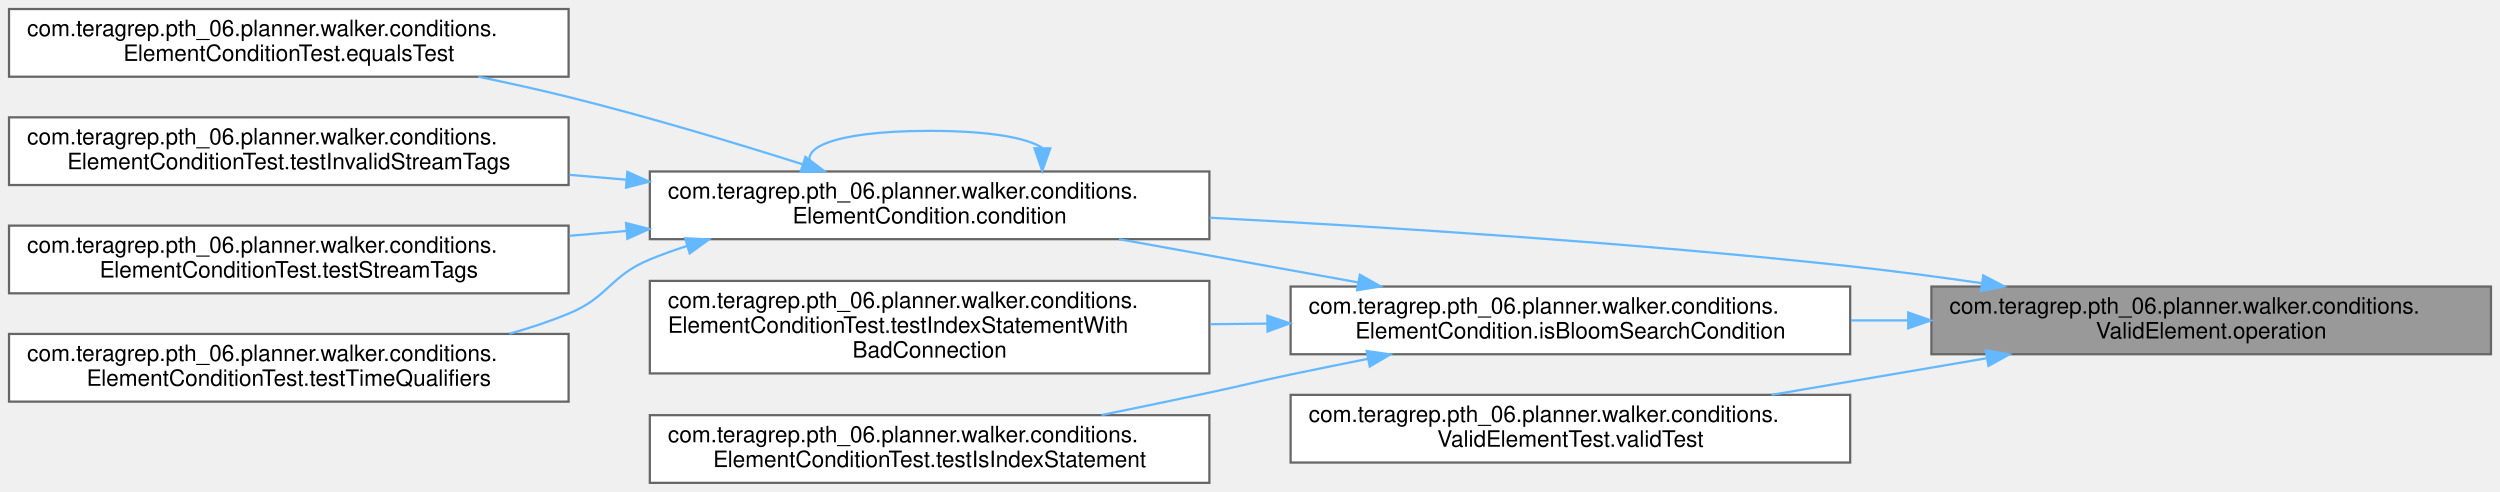
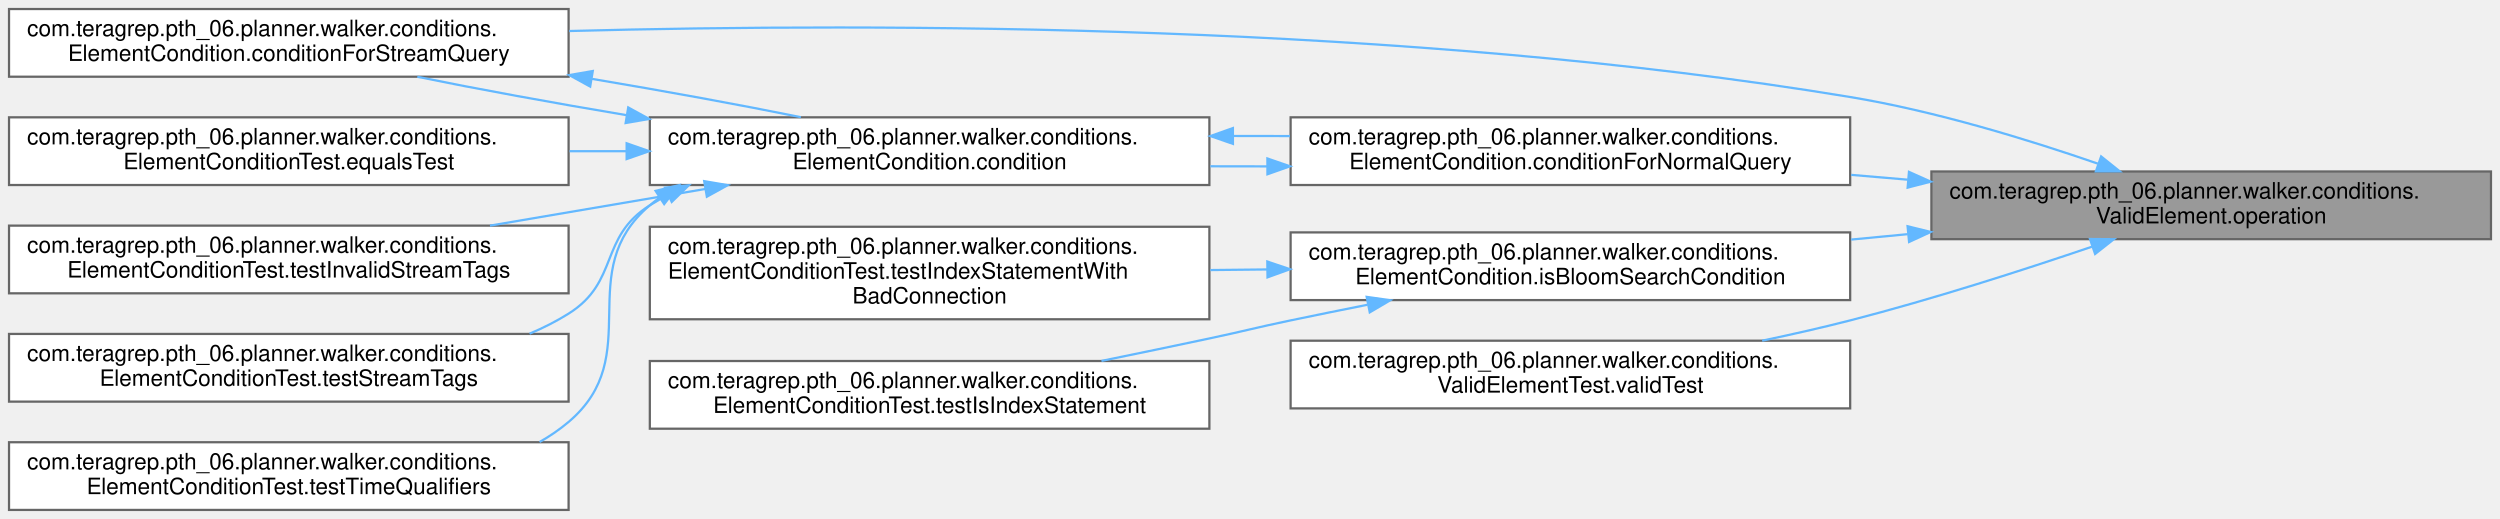
- <svg xmlns="http://www.w3.org/2000/svg" xmlns:xlink="http://www.w3.org/1999/xlink" width="1108pt" height="218pt" viewBox="0.00 0.00 1108.00 218.00">
-   <g id="graph0" class="graph" transform="scale(1 1) rotate(0) translate(4 214)">
+ <svg xmlns="http://www.w3.org/2000/svg" xmlns:xlink="http://www.w3.org/1999/xlink" width="1108pt" height="230pt" viewBox="0.00 0.00 1108.00 230.00">
+   <g id="graph0" class="graph" transform="scale(1 1) rotate(0) translate(4 226)">
    <g id="Node000001" class="node">
      <g id="a_Node000001">
        <a xlink:title=" ">
-           <polygon fill="#999999" stroke="#666666" points="1100,-87 852,-87 852,-57 1100,-57 1100,-87" />
-           <text text-anchor="start" x="860" y="-75" font-family="Helvetica,sans-Serif" font-size="10.00">com.teragrep.pth_06.planner.walker.conditions.</text>
-           <text text-anchor="middle" x="976" y="-64" font-family="Helvetica,sans-Serif" font-size="10.00">ValidElement.operation</text>
+           <polygon fill="#999999" stroke="#666666" points="1100,-150 852,-150 852,-120 1100,-120 1100,-150" />
+           <text text-anchor="start" x="860" y="-138" font-family="Helvetica,sans-Serif" font-size="10.00">com.teragrep.pth_06.planner.walker.conditions.</text>
+           <text text-anchor="middle" x="976" y="-127" font-family="Helvetica,sans-Serif" font-size="10.00">ValidElement.operation</text>
        </a>
      </g>
    </g>
    <g id="Node000002" class="node">
      <g id="a_Node000002">
-         <a xlink:href="classcom_1_1teragrep_1_1pth__06_1_1planner_1_1walker_1_1conditions_1_1ElementCondition.html#a77e4bd928b9d9dd1e2ef3380f65e3ab7" target="_top" xlink:title=" ">
-           <polygon fill="white" stroke="#666666" points="532,-138 284,-138 284,-108 532,-108 532,-138" />
-           <text text-anchor="start" x="292" y="-126" font-family="Helvetica,sans-Serif" font-size="10.00">com.teragrep.pth_06.planner.walker.conditions.</text>
-           <text text-anchor="middle" x="408" y="-115" font-family="Helvetica,sans-Serif" font-size="10.00">ElementCondition.condition</text>
+         <a xlink:href="classcom_1_1teragrep_1_1pth__06_1_1planner_1_1walker_1_1conditions_1_1ElementCondition.html#a1552b5cf5d9d237e383b33b27b8fbf6c" target="_top" xlink:title=" ">
+           <polygon fill="white" stroke="#666666" points="816,-174 568,-174 568,-144 816,-144 816,-174" />
+           <text text-anchor="start" x="576" y="-162" font-family="Helvetica,sans-Serif" font-size="10.00">com.teragrep.pth_06.planner.walker.conditions.</text>
+           <text text-anchor="middle" x="692" y="-151" font-family="Helvetica,sans-Serif" font-size="10.00">ElementCondition.conditionForNormalQuery</text>
        </a>
      </g>
    </g>
    <g id="edge1_Node000001_Node000002" class="edge">
      <g id="a_edge1_Node000001_Node000002">
        <a xlink:title=" ">
-           <path fill="none" stroke="#63b8ff" d="M874.34,-88.49C855.01,-91.29 834.91,-93.95 816,-96 720.96,-106.31 612.97,-113.25 532.12,-117.51" />
-           <polygon fill="#63b8ff" stroke="#63b8ff" points="874.98,-91.94 884.36,-87.02 873.96,-85.01 874.98,-91.94" />
+           <path fill="none" stroke="#63b8ff" d="M841.53,-146.36C833.16,-147.07 824.75,-147.79 816.43,-148.5" />
+           <polygon fill="#63b8ff" stroke="#63b8ff" points="842.05,-149.83 851.72,-145.49 841.46,-142.85 842.05,-149.83" />
+         </a>
+       </g>
+     </g>
+     <g id="Node000004" class="node">
+       <g id="a_Node000004">
+         <a xlink:href="classcom_1_1teragrep_1_1pth__06_1_1planner_1_1walker_1_1conditions_1_1ElementCondition.html#a1ce2afeecdd0ae3081a5e73ee7c039af" target="_top" xlink:title=" ">
+           <polygon fill="white" stroke="#666666" points="248,-222 0,-222 0,-192 248,-192 248,-222" />
+           <text text-anchor="start" x="8" y="-210" font-family="Helvetica,sans-Serif" font-size="10.00">com.teragrep.pth_06.planner.walker.conditions.</text>
+           <text text-anchor="middle" x="124" y="-199" font-family="Helvetica,sans-Serif" font-size="10.00">ElementCondition.conditionForStreamQuery</text>
+         </a>
+       </g>
+     </g>
+     <g id="edge10_Node000001_Node000004" class="edge">
+       <g id="a_edge10_Node000001_Node000004">
+         <a xlink:title=" ">
+           <path fill="none" stroke="#63b8ff" d="M925.79,-153.46C894.77,-164.18 853.61,-176.78 816,-183 619.41,-215.52 387.23,-215.96 248.27,-212.25" />
+           <polygon fill="#63b8ff" stroke="#63b8ff" points="927.22,-156.67 935.49,-150.05 924.9,-150.06 927.22,-156.67" />
+         </a>
+       </g>
+     </g>
+     <g id="Node000009" class="node">
+       <g id="a_Node000009">
+         <a xlink:href="classcom_1_1teragrep_1_1pth__06_1_1planner_1_1walker_1_1conditions_1_1ElementCondition.html#af340b59529954bf83536432d3512af34" target="_top" xlink:title=" ">
+           <polygon fill="white" stroke="#666666" points="816,-123 568,-123 568,-93 816,-93 816,-123" />
+           <text text-anchor="start" x="576" y="-111" font-family="Helvetica,sans-Serif" font-size="10.00">com.teragrep.pth_06.planner.walker.conditions.</text>
+           <text text-anchor="middle" x="692" y="-100" font-family="Helvetica,sans-Serif" font-size="10.00">ElementCondition.isBloomSearchCondition</text>
+         </a>
+       </g>
+     </g>
+     <g id="edge11_Node000001_Node000009" class="edge">
+       <g id="a_edge11_Node000001_Node000009">
+         <a xlink:title=" ">
+           <path fill="none" stroke="#63b8ff" d="M841.53,-122.22C833.16,-121.42 824.75,-120.61 816.43,-119.82" />
+           <polygon fill="#63b8ff" stroke="#63b8ff" points="841.43,-125.73 851.72,-123.2 842.1,-118.76 841.43,-125.73" />
+         </a>
+       </g>
+     </g>
+     <g id="Node000012" class="node">
+       <g id="a_Node000012">
+         <a xlink:href="classcom_1_1teragrep_1_1pth__06_1_1planner_1_1walker_1_1conditions_1_1ValidElementTest.html#aebd4924948cd0e533806857b2ba0ba83" target="_top" xlink:title=" ">
+           <polygon fill="white" stroke="#666666" points="816,-75 568,-75 568,-45 816,-45 816,-75" />
+           <text text-anchor="start" x="576" y="-63" font-family="Helvetica,sans-Serif" font-size="10.00">com.teragrep.pth_06.planner.walker.conditions.</text>
+           <text text-anchor="middle" x="692" y="-52" font-family="Helvetica,sans-Serif" font-size="10.00">ValidElementTest.validTest</text>
+         </a>
+       </g>
+     </g>
+     <g id="edge14_Node000001_Node000012" class="edge">
+       <g id="a_edge14_Node000001_Node000012">
+         <a xlink:title=" ">
+           <path fill="none" stroke="#63b8ff" d="M923.2,-116.68C892.33,-106.19 852.23,-93.31 816,-84 803.46,-80.78 790.11,-77.76 776.99,-75.02" />
+           <polygon fill="#63b8ff" stroke="#63b8ff" points="922.28,-120.07 932.88,-119.99 924.55,-113.44 922.28,-120.07" />
+         </a>
+       </g>
+     </g>
+     <g id="Node000003" class="node">
+       <g id="a_Node000003">
+         <a xlink:href="classcom_1_1teragrep_1_1pth__06_1_1planner_1_1walker_1_1conditions_1_1ElementCondition.html#a77e4bd928b9d9dd1e2ef3380f65e3ab7" target="_top" xlink:title=" ">
+           <polygon fill="white" stroke="#666666" points="532,-174 284,-174 284,-144 532,-144 532,-174" />
+           <text text-anchor="start" x="292" y="-162" font-family="Helvetica,sans-Serif" font-size="10.00">com.teragrep.pth_06.planner.walker.conditions.</text>
+           <text text-anchor="middle" x="408" y="-151" font-family="Helvetica,sans-Serif" font-size="10.00">ElementCondition.condition</text>
+         </a>
+       </g>
+     </g>
+     <g id="edge2_Node000002_Node000003" class="edge">
+       <g id="a_edge2_Node000002_Node000003">
+         <a xlink:title=" ">
+           <path fill="none" stroke="#63b8ff" d="M557.53,-152.26C549.16,-152.24 540.75,-152.25 532.43,-152.3" />
+           <polygon fill="#63b8ff" stroke="#63b8ff" points="557.71,-155.76 567.72,-152.3 557.73,-148.76 557.71,-155.76" />
+         </a>
+       </g>
+     </g>
+     <g id="edge3_Node000003_Node000002" class="edge">
+       <g id="a_edge3_Node000003_Node000002">
+         <a xlink:title=" ">
+           <path fill="none" stroke="#63b8ff" d="M542.62,-165.74C550.99,-165.76 559.4,-165.75 567.72,-165.7" />
+           <polygon fill="#63b8ff" stroke="#63b8ff" points="542.44,-162.24 532.43,-165.7 542.42,-169.24 542.44,-162.24" />
+         </a>
+       </g>
+     </g>
+     <g id="edge4_Node000003_Node000004" class="edge">
+       <g id="a_edge4_Node000003_Node000004">
+         <a xlink:title=" ">
+           <path fill="none" stroke="#63b8ff" d="M273.6,-174.97C240.91,-180.45 207.67,-186.52 180.94,-191.97" />
+           <polygon fill="#63b8ff" stroke="#63b8ff" points="274.43,-178.38 283.72,-173.28 273.28,-171.47 274.43,-178.38" />
+         </a>
+       </g>
+     </g>
+     <g id="Node000005" class="node">
+       <g id="a_Node000005">
+         <a xlink:href="classcom_1_1teragrep_1_1pth__06_1_1planner_1_1walker_1_1conditions_1_1ElementConditionTest.html#aa7b824b2c1a077cb408c7e0532131e67" target="_top" xlink:title=" ">
+           <polygon fill="white" stroke="#666666" points="248,-174 0,-174 0,-144 248,-144 248,-174" />
+           <text text-anchor="start" x="8" y="-162" font-family="Helvetica,sans-Serif" font-size="10.00">com.teragrep.pth_06.planner.walker.conditions.</text>
+           <text text-anchor="middle" x="124" y="-151" font-family="Helvetica,sans-Serif" font-size="10.00">ElementConditionTest.equalsTest</text>
+         </a>
+       </g>
+     </g>
+     <g id="edge6_Node000003_Node000005" class="edge">
+       <g id="a_edge6_Node000003_Node000005">
+         <a xlink:title=" ">
+           <path fill="none" stroke="#63b8ff" d="M273.53,-159C265.16,-159 256.75,-159 248.43,-159" />
+           <polygon fill="#63b8ff" stroke="#63b8ff" points="273.72,-162.5 283.72,-159 273.72,-155.5 273.72,-162.5" />
+         </a>
+       </g>
+     </g>
+     <g id="Node000006" class="node">
+       <g id="a_Node000006">
+         <a xlink:href="classcom_1_1teragrep_1_1pth__06_1_1planner_1_1walker_1_1conditions_1_1ElementConditionTest.html#afc3b6a3b2fe594a7c6df49f7ad3cb88a" target="_top" xlink:title=" ">
+           <polygon fill="white" stroke="#666666" points="248,-126 0,-126 0,-96 248,-96 248,-126" />
+           <text text-anchor="start" x="8" y="-114" font-family="Helvetica,sans-Serif" font-size="10.00">com.teragrep.pth_06.planner.walker.conditions.</text>
+           <text text-anchor="middle" x="124" y="-103" font-family="Helvetica,sans-Serif" font-size="10.00">ElementConditionTest.testInvalidStreamTags</text>
+         </a>
+       </g>
+     </g>
+     <g id="edge7_Node000003_Node000006" class="edge">
+       <g id="a_edge7_Node000003_Node000006">
+         <a xlink:title=" ">
+           <path fill="none" stroke="#63b8ff" d="M308.58,-142.25C277.53,-136.96 243.43,-131.16 213.14,-126" />
+           <polygon fill="#63b8ff" stroke="#63b8ff" points="308.1,-145.72 318.55,-143.94 309.28,-138.82 308.1,-145.72" />
        </a>
      </g>
    </g>
    <g id="Node000007" class="node">
      <g id="a_Node000007">
-         <a xlink:href="classcom_1_1teragrep_1_1pth__06_1_1planner_1_1walker_1_1conditions_1_1ElementCondition.html#af340b59529954bf83536432d3512af34" target="_top" xlink:title=" ">
-           <polygon fill="white" stroke="#666666" points="816,-87 568,-87 568,-57 816,-57 816,-87" />
-           <text text-anchor="start" x="576" y="-75" font-family="Helvetica,sans-Serif" font-size="10.00">com.teragrep.pth_06.planner.walker.conditions.</text>
-           <text text-anchor="middle" x="692" y="-64" font-family="Helvetica,sans-Serif" font-size="10.00">ElementCondition.isBloomSearchCondition</text>
-         </a>
-       </g>
-     </g>
-     <g id="edge7_Node000001_Node000007" class="edge">
-       <g id="a_edge7_Node000001_Node000007">
-         <a xlink:title=" ">
-           <path fill="none" stroke="#63b8ff" d="M841.53,-72C833.16,-72 824.75,-72 816.43,-72" />
-           <polygon fill="#63b8ff" stroke="#63b8ff" points="841.72,-75.5 851.72,-72 841.72,-68.5 841.72,-75.5" />
+         <a xlink:href="classcom_1_1teragrep_1_1pth__06_1_1planner_1_1walker_1_1conditions_1_1ElementConditionTest.html#a8128d1d936c645c93ebfc6f5fe4cdbe6" target="_top" xlink:title=" ">
+           <polygon fill="white" stroke="#666666" points="248,-78 0,-78 0,-48 248,-48 248,-78" />
+           <text text-anchor="start" x="8" y="-66" font-family="Helvetica,sans-Serif" font-size="10.00">com.teragrep.pth_06.planner.walker.conditions.</text>
+           <text text-anchor="middle" x="124" y="-55" font-family="Helvetica,sans-Serif" font-size="10.00">ElementConditionTest.testStreamTags</text>
+         </a>
+       </g>
+     </g>
+     <g id="edge8_Node000003_Node000007" class="edge">
+       <g id="a_edge8_Node000003_Node000007">
+         <a xlink:title=" ">
+           <path fill="none" stroke="#63b8ff" d="M292.15,-139.63C289.36,-138.19 286.63,-136.65 284,-135 261.41,-120.84 270.59,-101.16 248,-87 242.56,-83.59 236.74,-80.65 230.71,-78.11" />
+           <polygon fill="#63b8ff" stroke="#63b8ff" points="290.75,-142.84 301.29,-143.89 293.71,-136.5 290.75,-142.84" />
+         </a>
+       </g>
+     </g>
+     <g id="Node000008" class="node">
+       <g id="a_Node000008">
+         <a xlink:href="classcom_1_1teragrep_1_1pth__06_1_1planner_1_1walker_1_1conditions_1_1ElementConditionTest.html#aed3578cbc9f7e4f77695db0f1f45b40a" target="_top" xlink:title=" ">
+           <polygon fill="white" stroke="#666666" points="248,-30 0,-30 0,0 248,0 248,-30" />
+           <text text-anchor="start" x="8" y="-18" font-family="Helvetica,sans-Serif" font-size="10.00">com.teragrep.pth_06.planner.walker.conditions.</text>
+           <text text-anchor="middle" x="124" y="-7" font-family="Helvetica,sans-Serif" font-size="10.00">ElementConditionTest.testTimeQualifiers</text>
+         </a>
+       </g>
+     </g>
+     <g id="edge9_Node000003_Node000008" class="edge">
+       <g id="a_edge9_Node000003_Node000008">
+         <a xlink:title=" ">
+           <path fill="none" stroke="#63b8ff" d="M288.22,-138.33C286.78,-137.27 285.37,-136.16 284,-135 249.22,-105.56 282.78,-68.44 248,-39 244.01,-35.63 239.69,-32.67 235.14,-30.1" />
+           <polygon fill="#63b8ff" stroke="#63b8ff" points="286.56,-141.42 296.86,-143.9 290.36,-135.54 286.56,-141.42" />
+         </a>
+       </g>
+     </g>
+     <g id="edge5_Node000004_Node000003" class="edge">
+       <g id="a_edge5_Node000004_Node000003">
+         <a xlink:title=" ">
+           <path fill="none" stroke="#63b8ff" d="M258.39,-191.04C291.04,-185.55 324.24,-179.49 350.95,-174.06" />
+           <polygon fill="#63b8ff" stroke="#63b8ff" points="257.57,-187.62 248.28,-192.72 258.72,-194.53 257.57,-187.62" />
        </a>
      </g>
    </g>
    <g id="Node000010" class="node">
      <g id="a_Node000010">
-         <a xlink:href="classcom_1_1teragrep_1_1pth__06_1_1planner_1_1walker_1_1conditions_1_1ValidElementTest.html#aebd4924948cd0e533806857b2ba0ba83" target="_top" xlink:title=" ">
-           <polygon fill="white" stroke="#666666" points="816,-39 568,-39 568,-9 816,-9 816,-39" />
-           <text text-anchor="start" x="576" y="-27" font-family="Helvetica,sans-Serif" font-size="10.00">com.teragrep.pth_06.planner.walker.conditions.</text>
-           <text text-anchor="middle" x="692" y="-16" font-family="Helvetica,sans-Serif" font-size="10.00">ValidElementTest.validTest</text>
-         </a>
-       </g>
-     </g>
-     <g id="edge11_Node000001_Node000010" class="edge">
-       <g id="a_edge11_Node000001_Node000010">
-         <a xlink:title=" ">
-           <path fill="none" stroke="#63b8ff" d="M876.58,-55.25C845.53,-49.96 811.43,-44.16 781.14,-39" />
-           <polygon fill="#63b8ff" stroke="#63b8ff" points="876.1,-58.72 886.55,-56.94 877.28,-51.82 876.1,-58.72" />
-         </a>
-       </g>
-     </g>
-     <g id="edge2_Node000002_Node000002" class="edge">
-       <g id="a_edge2_Node000002_Node000002">
-         <a xlink:title=" ">
-           <path fill="none" stroke="#63b8ff" d="M457.97,-148.42C451.35,-152.89 434.69,-156 408,-156 363.62,-156 346.98,-147.41 358.08,-138.28" />
-           <polygon fill="#63b8ff" stroke="#63b8ff" points="461.47,-148.26 457.92,-138.28 454.47,-148.29 461.47,-148.26" />
-         </a>
-       </g>
-     </g>
-     <g id="Node000003" class="node">
-       <g id="a_Node000003">
-         <a xlink:href="classcom_1_1teragrep_1_1pth__06_1_1planner_1_1walker_1_1conditions_1_1ElementConditionTest.html#aa7b824b2c1a077cb408c7e0532131e67" target="_top" xlink:title=" ">
-           <polygon fill="white" stroke="#666666" points="248,-210 0,-210 0,-180 248,-180 248,-210" />
-           <text text-anchor="start" x="8" y="-198" font-family="Helvetica,sans-Serif" font-size="10.00">com.teragrep.pth_06.planner.walker.conditions.</text>
-           <text text-anchor="middle" x="124" y="-187" font-family="Helvetica,sans-Serif" font-size="10.00">ElementConditionTest.equalsTest</text>
-         </a>
-       </g>
-     </g>
-     <g id="edge3_Node000002_Node000003" class="edge">
-       <g id="a_edge3_Node000002_Node000003">
-         <a xlink:title=" ">
-           <path fill="none" stroke="#63b8ff" d="M351.84,-141.14C321.42,-150.77 282.85,-162.36 248,-171 235.12,-174.19 221.39,-177.23 207.95,-180" />
-           <polygon fill="#63b8ff" stroke="#63b8ff" points="352.95,-144.46 361.42,-138.09 350.82,-137.79 352.95,-144.46" />
-         </a>
-       </g>
-     </g>
-     <g id="Node000004" class="node">
-       <g id="a_Node000004">
-         <a xlink:href="classcom_1_1teragrep_1_1pth__06_1_1planner_1_1walker_1_1conditions_1_1ElementConditionTest.html#afc3b6a3b2fe594a7c6df49f7ad3cb88a" target="_top" xlink:title=" ">
-           <polygon fill="white" stroke="#666666" points="248,-162 0,-162 0,-132 248,-132 248,-162" />
-           <text text-anchor="start" x="8" y="-150" font-family="Helvetica,sans-Serif" font-size="10.00">com.teragrep.pth_06.planner.walker.conditions.</text>
-           <text text-anchor="middle" x="124" y="-139" font-family="Helvetica,sans-Serif" font-size="10.00">ElementConditionTest.testInvalidStreamTags</text>
-         </a>
-       </g>
-     </g>
-     <g id="edge4_Node000002_Node000004" class="edge">
-       <g id="a_edge4_Node000002_Node000004">
-         <a xlink:title=" ">
-           <path fill="none" stroke="#63b8ff" d="M273.53,-134.36C265.16,-135.07 256.75,-135.79 248.43,-136.5" />
-           <polygon fill="#63b8ff" stroke="#63b8ff" points="274.05,-137.83 283.72,-133.49 273.46,-130.85 274.05,-137.83" />
-         </a>
-       </g>
-     </g>
-     <g id="Node000005" class="node">
-       <g id="a_Node000005">
-         <a xlink:href="classcom_1_1teragrep_1_1pth__06_1_1planner_1_1walker_1_1conditions_1_1ElementConditionTest.html#a8128d1d936c645c93ebfc6f5fe4cdbe6" target="_top" xlink:title=" ">
-           <polygon fill="white" stroke="#666666" points="248,-114 0,-114 0,-84 248,-84 248,-114" />
-           <text text-anchor="start" x="8" y="-102" font-family="Helvetica,sans-Serif" font-size="10.00">com.teragrep.pth_06.planner.walker.conditions.</text>
-           <text text-anchor="middle" x="124" y="-91" font-family="Helvetica,sans-Serif" font-size="10.00">ElementConditionTest.testStreamTags</text>
-         </a>
-       </g>
-     </g>
-     <g id="edge5_Node000002_Node000005" class="edge">
-       <g id="a_edge5_Node000002_Node000005">
-         <a xlink:title=" ">
-           <path fill="none" stroke="#63b8ff" d="M273.53,-111.64C265.16,-110.93 256.75,-110.21 248.43,-109.5" />
-           <polygon fill="#63b8ff" stroke="#63b8ff" points="273.46,-115.15 283.72,-112.51 274.05,-108.17 273.46,-115.15" />
-         </a>
-       </g>
-     </g>
-     <g id="Node000006" class="node">
-       <g id="a_Node000006">
-         <a xlink:href="classcom_1_1teragrep_1_1pth__06_1_1planner_1_1walker_1_1conditions_1_1ElementConditionTest.html#aed3578cbc9f7e4f77695db0f1f45b40a" target="_top" xlink:title=" ">
-           <polygon fill="white" stroke="#666666" points="248,-66 0,-66 0,-36 248,-36 248,-66" />
-           <text text-anchor="start" x="8" y="-54" font-family="Helvetica,sans-Serif" font-size="10.00">com.teragrep.pth_06.planner.walker.conditions.</text>
-           <text text-anchor="middle" x="124" y="-43" font-family="Helvetica,sans-Serif" font-size="10.00">ElementConditionTest.testTimeQualifiers</text>
-         </a>
-       </g>
-     </g>
-     <g id="edge6_Node000002_Node000006" class="edge">
-       <g id="a_edge6_Node000002_Node000006">
-         <a xlink:title=" ">
-           <path fill="none" stroke="#63b8ff" d="M300.59,-105.03C294.91,-103.2 289.35,-101.2 284,-99 266.22,-91.68 265.78,-82.32 248,-75 239.65,-71.56 230.78,-68.61 221.76,-66.08" />
-           <polygon fill="#63b8ff" stroke="#63b8ff" points="299.65,-108.4 310.24,-107.92 301.67,-101.69 299.65,-108.4" />
-         </a>
-       </g>
-     </g>
-     <g id="edge8_Node000007_Node000002" class="edge">
-       <g id="a_edge8_Node000007_Node000002">
-         <a xlink:title=" ">
-           <path fill="none" stroke="#63b8ff" d="M597.92,-88.83C563.71,-95.02 525.24,-101.98 491.98,-107.99" />
-           <polygon fill="#63b8ff" stroke="#63b8ff" points="598.7,-92.25 607.92,-87.03 597.45,-85.36 598.7,-92.25" />
-         </a>
-       </g>
-     </g>
-     <g id="Node000008" class="node">
-       <g id="a_Node000008">
        <a xlink:href="classcom_1_1teragrep_1_1pth__06_1_1planner_1_1walker_1_1conditions_1_1ElementConditionTest.html#ac00569686f11d16cb1b703c1823cb467" target="_top" xlink:title=" ">
-           <polygon fill="white" stroke="#666666" points="532,-89.5 284,-89.5 284,-48.5 532,-48.5 532,-89.5" />
-           <text text-anchor="start" x="292" y="-77.5" font-family="Helvetica,sans-Serif" font-size="10.00">com.teragrep.pth_06.planner.walker.conditions.</text>
-           <text text-anchor="start" x="292" y="-66.5" font-family="Helvetica,sans-Serif" font-size="10.00">ElementConditionTest.testIndexStatementWith</text>
-           <text text-anchor="middle" x="408" y="-55.5" font-family="Helvetica,sans-Serif" font-size="10.00">BadConnection</text>
-         </a>
-       </g>
-     </g>
-     <g id="edge9_Node000007_Node000008" class="edge">
-       <g id="a_edge9_Node000007_Node000008">
-         <a xlink:title=" ">
-           <path fill="none" stroke="#63b8ff" d="M557.53,-70.58C549.16,-70.49 540.75,-70.4 532.43,-70.31" />
-           <polygon fill="#63b8ff" stroke="#63b8ff" points="557.68,-74.08 567.72,-70.69 557.76,-67.08 557.68,-74.08" />
-         </a>
-       </g>
-     </g>
-     <g id="Node000009" class="node">
-       <g id="a_Node000009">
+           <polygon fill="white" stroke="#666666" points="532,-125.5 284,-125.5 284,-84.5 532,-84.5 532,-125.5" />
+           <text text-anchor="start" x="292" y="-113.5" font-family="Helvetica,sans-Serif" font-size="10.00">com.teragrep.pth_06.planner.walker.conditions.</text>
+           <text text-anchor="start" x="292" y="-102.5" font-family="Helvetica,sans-Serif" font-size="10.00">ElementConditionTest.testIndexStatementWith</text>
+           <text text-anchor="middle" x="408" y="-91.5" font-family="Helvetica,sans-Serif" font-size="10.00">BadConnection</text>
+         </a>
+       </g>
+     </g>
+     <g id="edge12_Node000009_Node000010" class="edge">
+       <g id="a_edge12_Node000009_Node000010">
+         <a xlink:title=" ">
+           <path fill="none" stroke="#63b8ff" d="M557.53,-106.58C549.16,-106.49 540.75,-106.4 532.43,-106.31" />
+           <polygon fill="#63b8ff" stroke="#63b8ff" points="557.68,-110.08 567.72,-106.69 557.76,-103.08 557.68,-110.08" />
+         </a>
+       </g>
+     </g>
+     <g id="Node000011" class="node">
+       <g id="a_Node000011">
        <a xlink:href="classcom_1_1teragrep_1_1pth__06_1_1planner_1_1walker_1_1conditions_1_1ElementConditionTest.html#a6a7f290b7a91e0b6218d4e4f01887ac2" target="_top" xlink:title=" ">
-           <polygon fill="white" stroke="#666666" points="532,-30 284,-30 284,0 532,0 532,-30" />
-           <text text-anchor="start" x="292" y="-18" font-family="Helvetica,sans-Serif" font-size="10.00">com.teragrep.pth_06.planner.walker.conditions.</text>
-           <text text-anchor="middle" x="408" y="-7" font-family="Helvetica,sans-Serif" font-size="10.00">ElementConditionTest.testIsIndexStatement</text>
-         </a>
-       </g>
-     </g>
-     <g id="edge10_Node000007_Node000009" class="edge">
-       <g id="a_edge10_Node000007_Node000009">
-         <a xlink:title=" ">
-           <path fill="none" stroke="#63b8ff" d="M602.14,-54.95C590.65,-52.66 579.04,-50.3 568,-48 551.96,-44.65 548.03,-43.41 532,-40 516.55,-36.71 499.98,-33.28 484.17,-30.05" />
-           <polygon fill="#63b8ff" stroke="#63b8ff" points="601.71,-58.43 612.2,-56.94 603.07,-51.56 601.71,-58.43" />
+           <polygon fill="white" stroke="#666666" points="532,-66 284,-66 284,-36 532,-36 532,-66" />
+           <text text-anchor="start" x="292" y="-54" font-family="Helvetica,sans-Serif" font-size="10.00">com.teragrep.pth_06.planner.walker.conditions.</text>
+           <text text-anchor="middle" x="408" y="-43" font-family="Helvetica,sans-Serif" font-size="10.00">ElementConditionTest.testIsIndexStatement</text>
+         </a>
+       </g>
+     </g>
+     <g id="edge13_Node000009_Node000011" class="edge">
+       <g id="a_edge13_Node000009_Node000011">
+         <a xlink:title=" ">
+           <path fill="none" stroke="#63b8ff" d="M602.14,-90.95C590.65,-88.66 579.04,-86.3 568,-84 551.96,-80.65 548.03,-79.41 532,-76 516.55,-72.71 499.98,-69.28 484.17,-66.05" />
+           <polygon fill="#63b8ff" stroke="#63b8ff" points="601.71,-94.43 612.2,-92.94 603.07,-87.56 601.71,-94.43" />
        </a>
      </g>
    </g>
  </g>
</svg>
